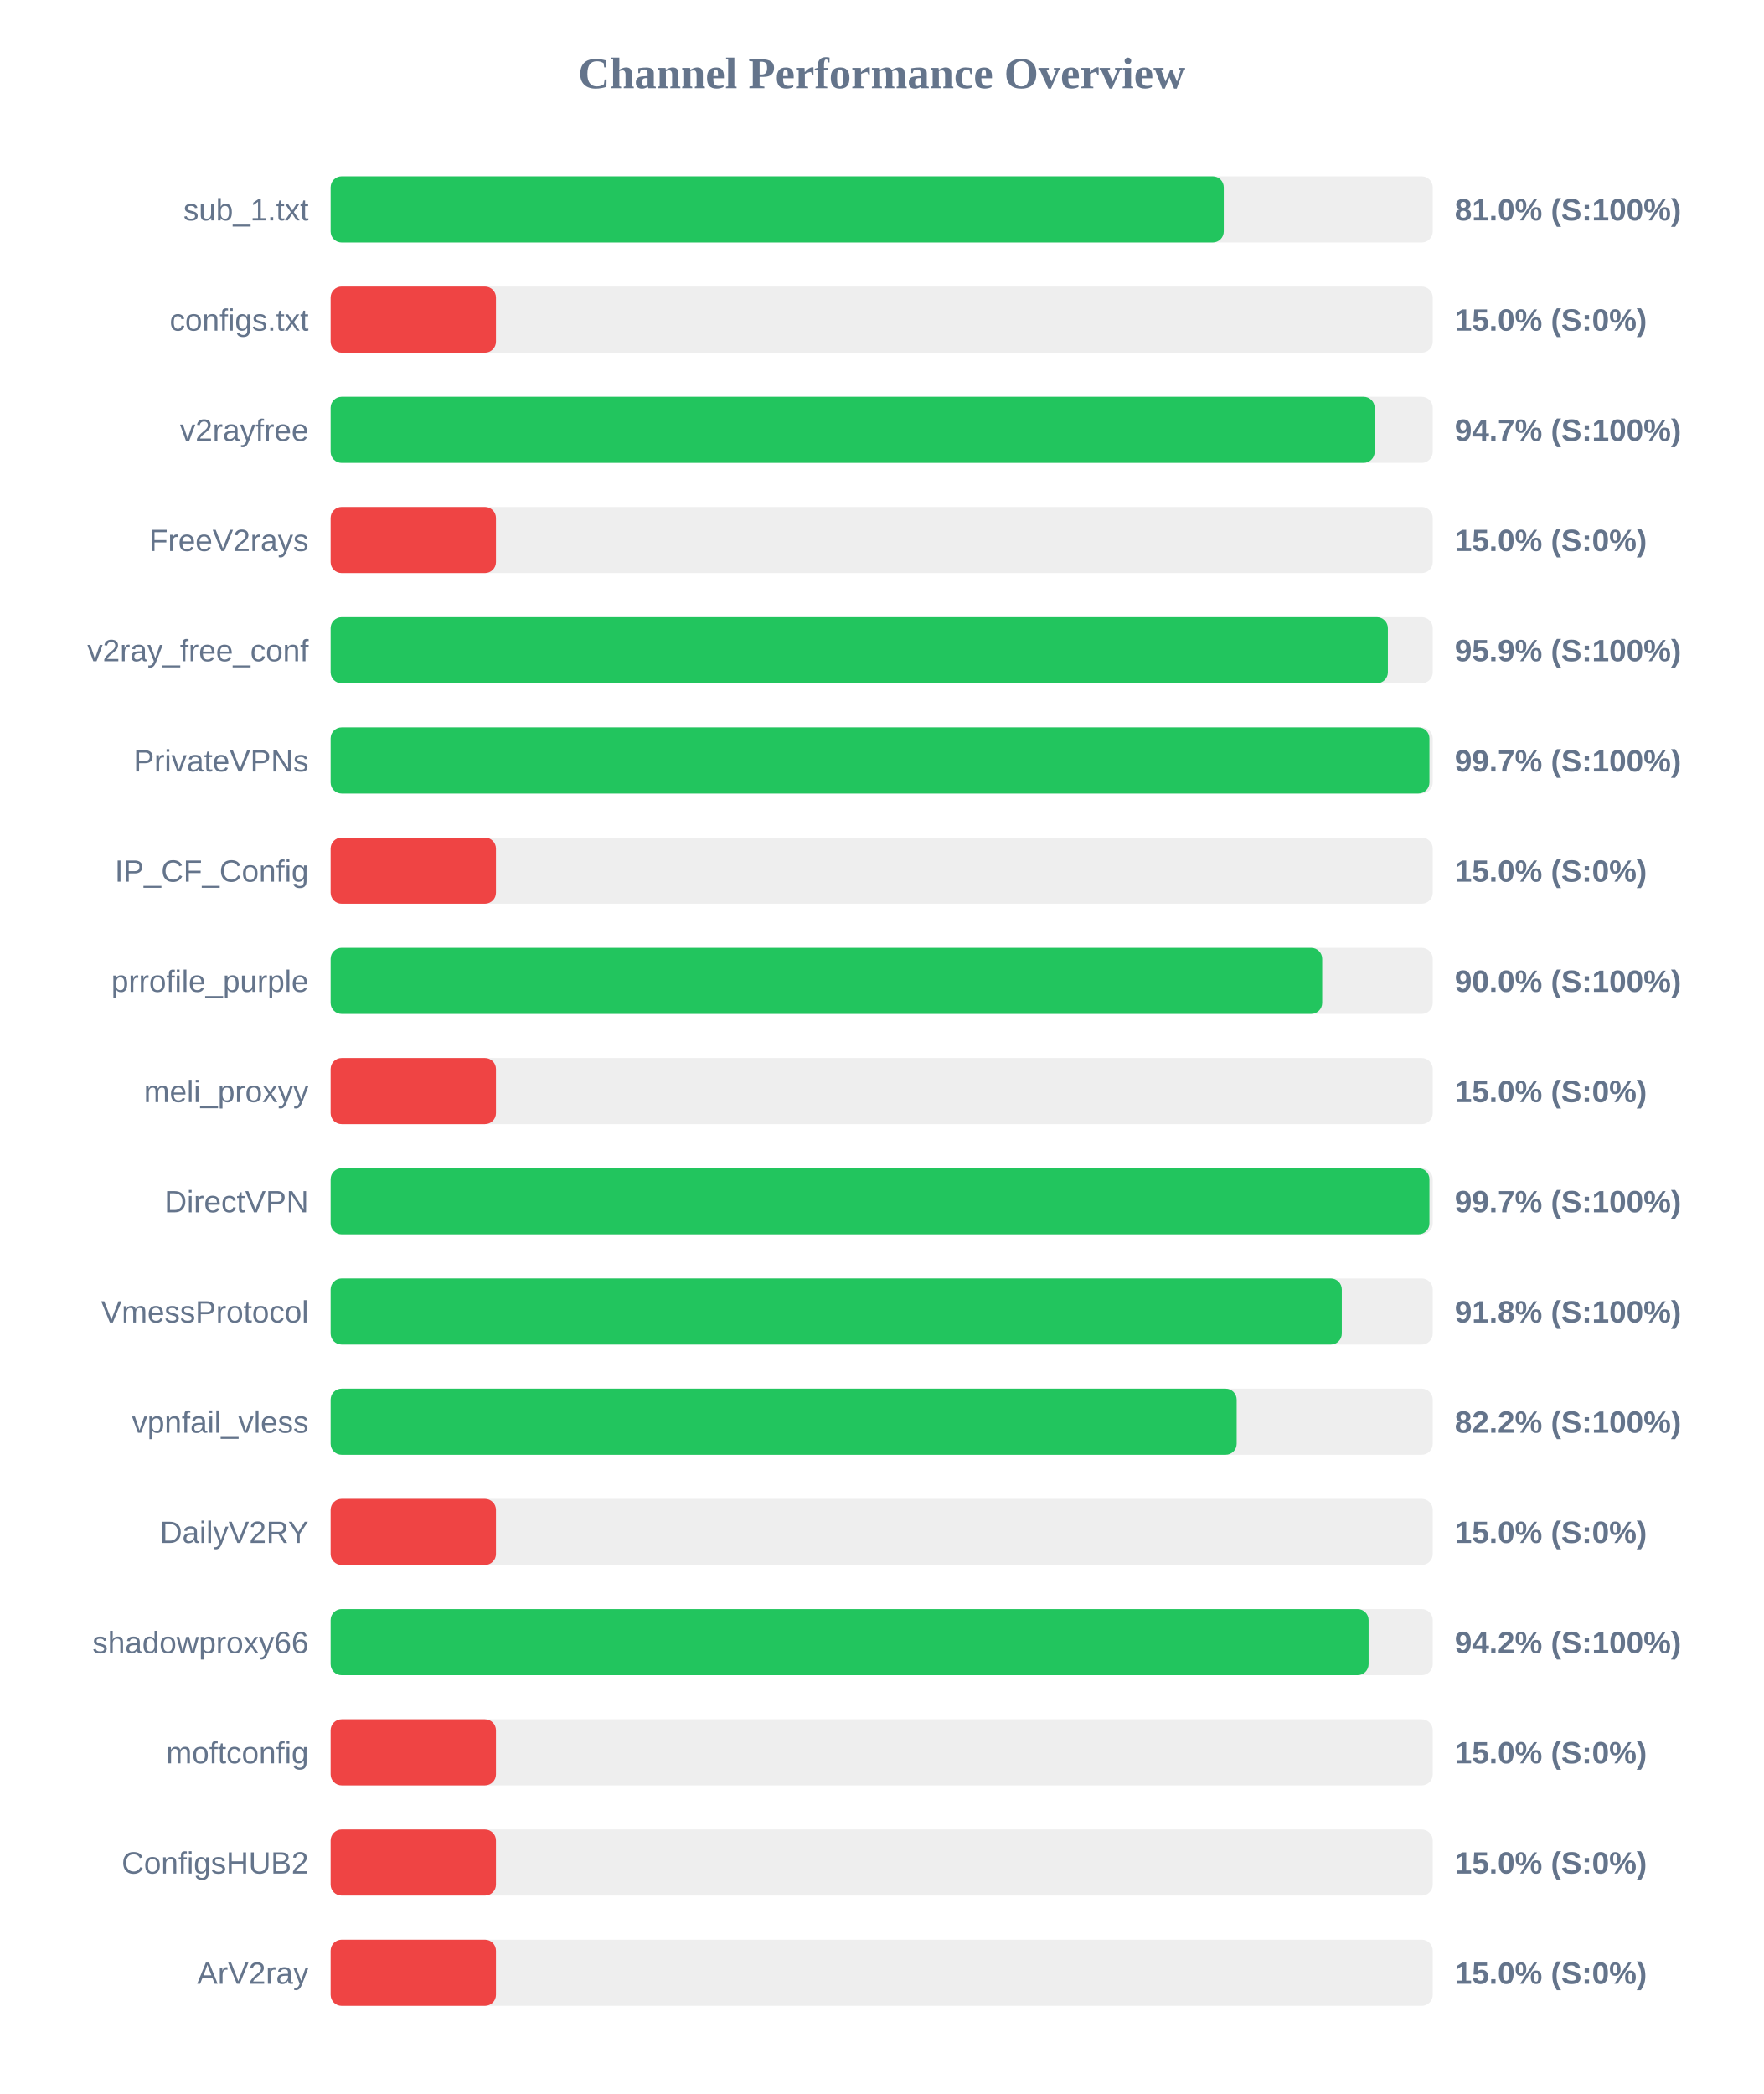
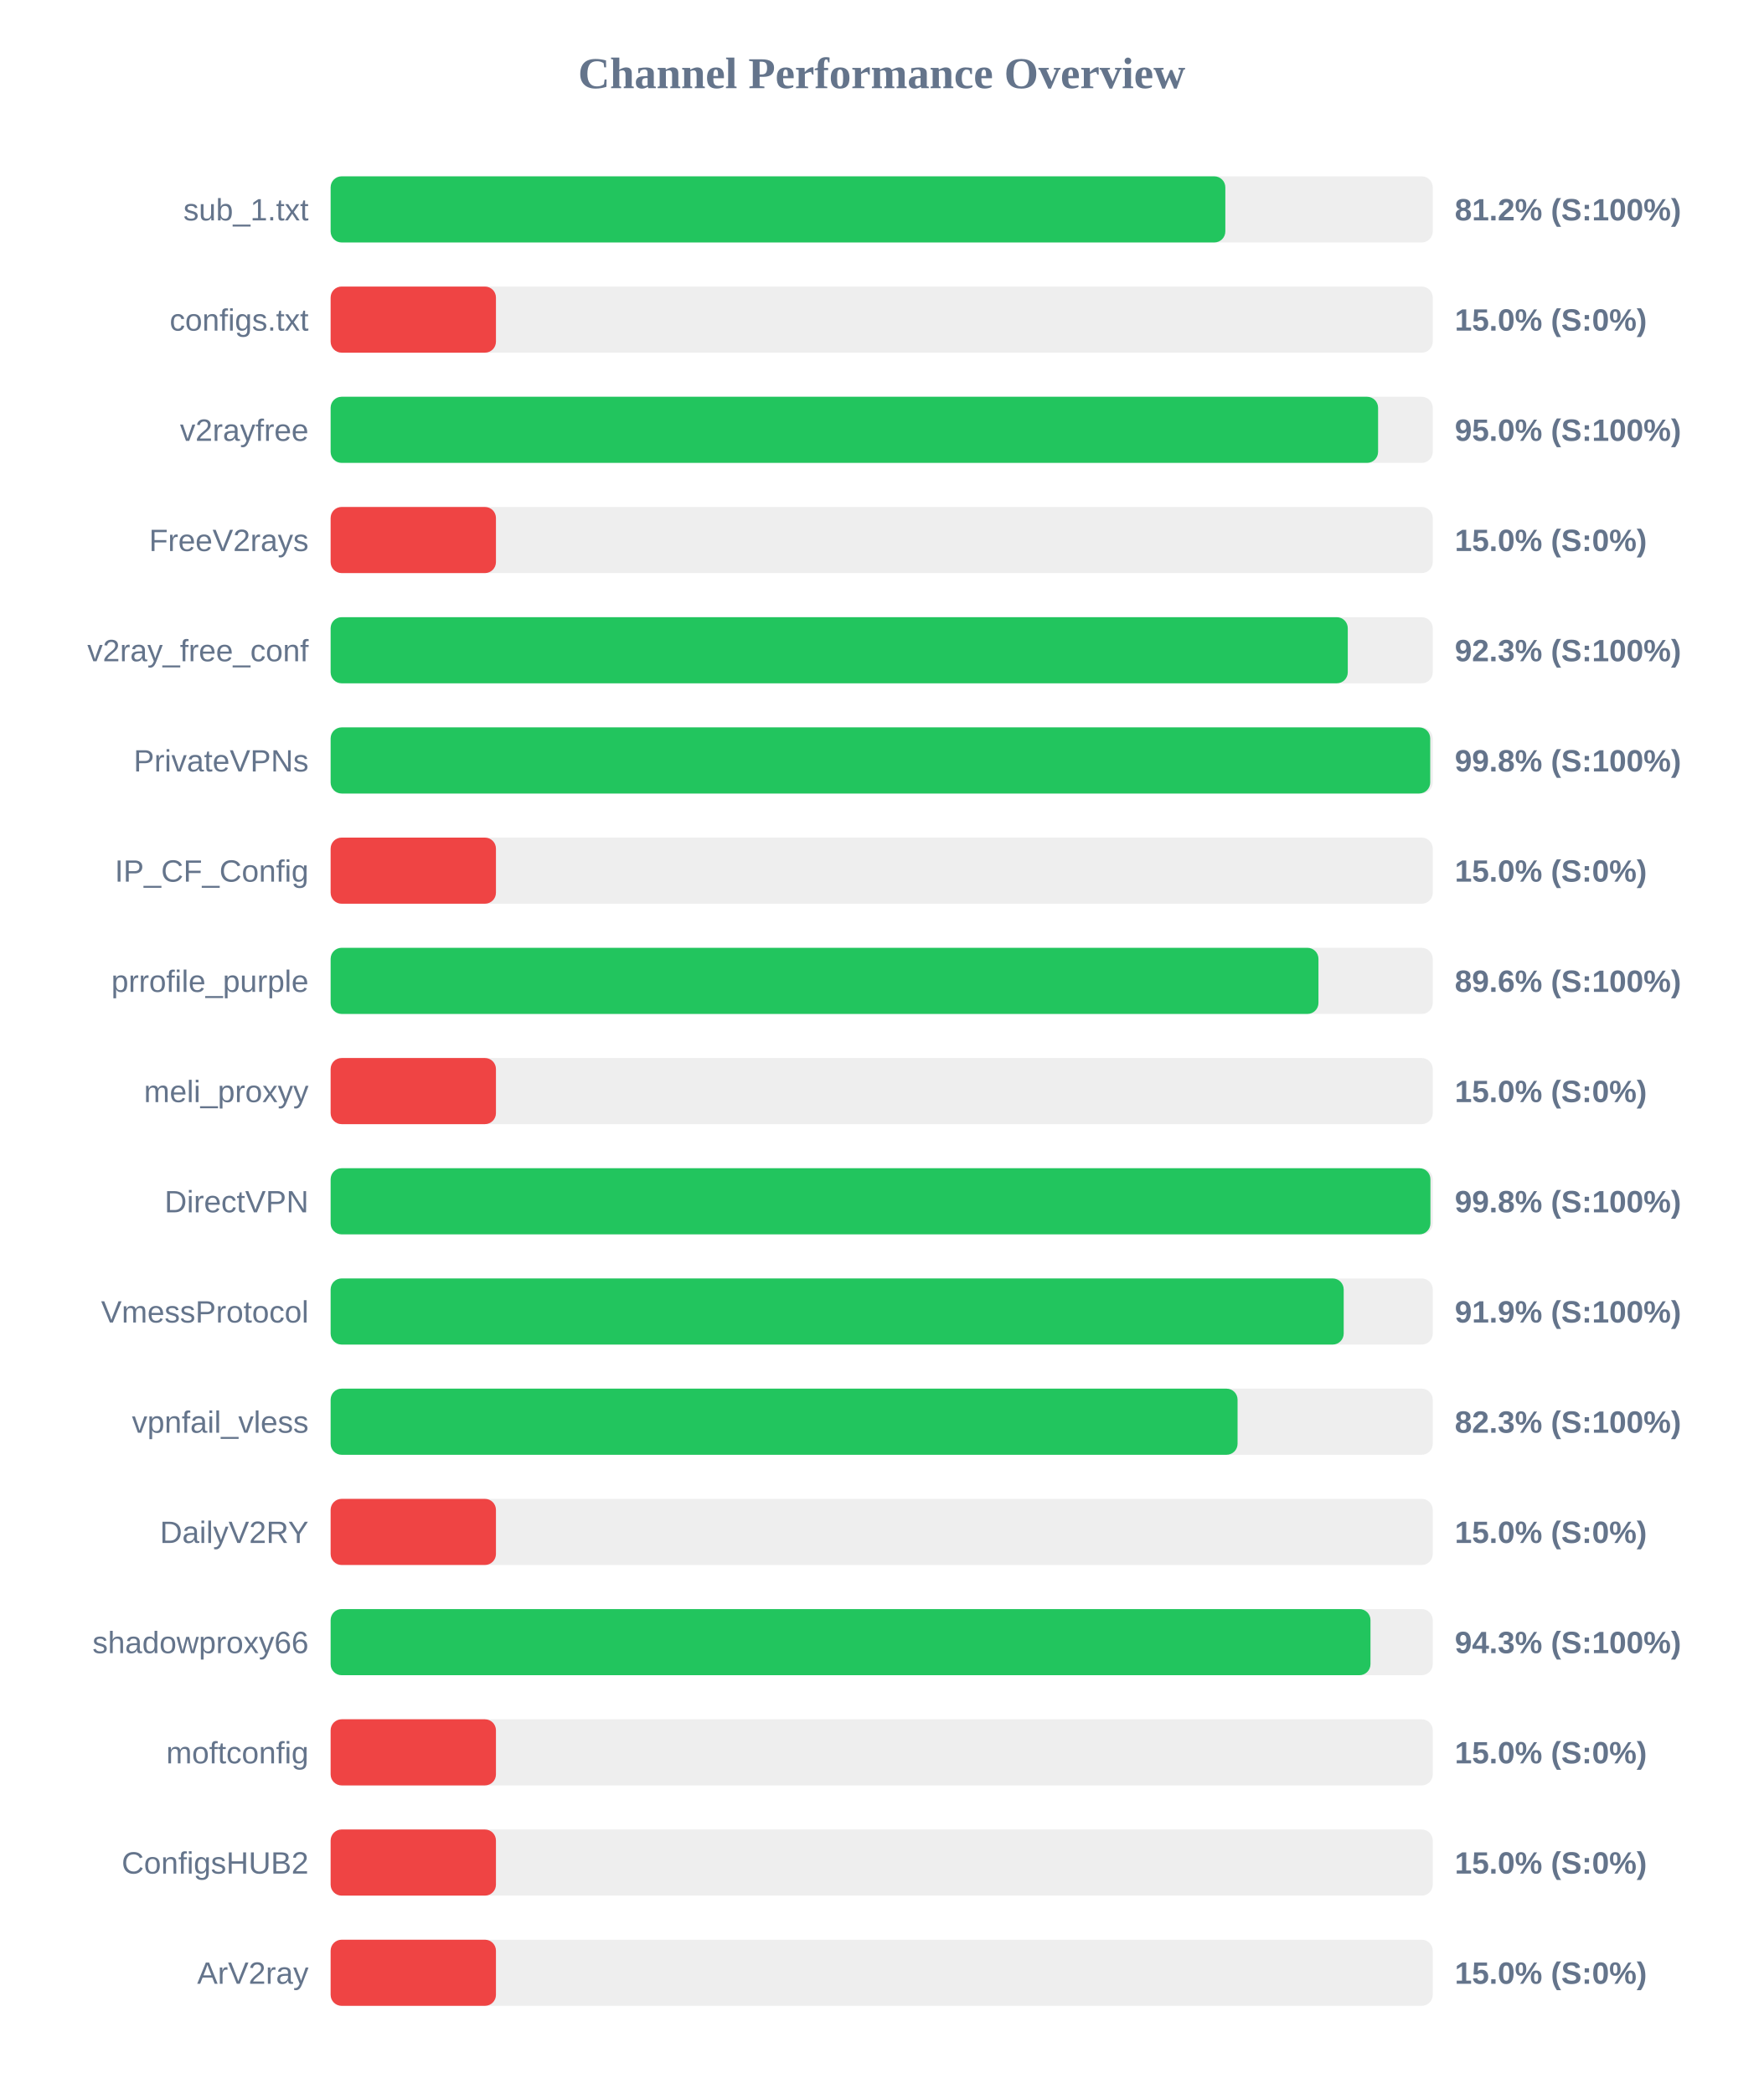
<svg xmlns="http://www.w3.org/2000/svg" width="800" height="950" version="1.1">
  <style>
        .row { font: 14px Arial; fill: #64748b; }
        .score { font: bold 14px Arial; fill: #64748b; }
    </style>
  <text x="400" y="40" text-anchor="middle" font-size="20px" font-weight="bold" fill="#64748b">Channel Performance Overview</text>
  <rect x="150" y="80" width="500" height="30" fill="#eee" rx="5" />
-   <rect x="150" y="80" width="405.2" height="30" fill="#22c55e" rx="5" />
+   <rect x="150" y="80" width="405.9" height="30" fill="#22c55e" rx="5" />
  <text x="140" y="100" text-anchor="end" class="row">sub_1.txt</text>
-   <text x="660" y="100" text-anchor="start" class="score">81.0% (S:100%)</text>
+   <text x="660" y="100" text-anchor="start" class="score">81.2% (S:100%)</text>
  <rect x="150" y="130" width="500" height="30" fill="#eee" rx="5" />
  <rect x="150" y="130" width="75.0" height="30" fill="#ef4444" rx="5" />
  <text x="140" y="150" text-anchor="end" class="row">configs.txt</text>
  <text x="660" y="150" text-anchor="start" class="score">15.0% (S:0%)</text>
  <rect x="150" y="180" width="500" height="30" fill="#eee" rx="5" />
-   <rect x="150" y="180" width="473.65" height="30" fill="#22c55e" rx="5" />
+   <rect x="150" y="180" width="475.2" height="30" fill="#22c55e" rx="5" />
  <text x="140" y="200" text-anchor="end" class="row">v2rayfree</text>
-   <text x="660" y="200" text-anchor="start" class="score">94.7% (S:100%)</text>
+   <text x="660" y="200" text-anchor="start" class="score">95.0% (S:100%)</text>
  <rect x="150" y="230" width="500" height="30" fill="#eee" rx="5" />
  <rect x="150" y="230" width="75.0" height="30" fill="#ef4444" rx="5" />
  <text x="140" y="250" text-anchor="end" class="row">FreeV2rays</text>
  <text x="660" y="250" text-anchor="start" class="score">15.0% (S:0%)</text>
  <rect x="150" y="280" width="500" height="30" fill="#eee" rx="5" />
-   <rect x="150" y="280" width="479.65" height="30" fill="#22c55e" rx="5" />
+   <rect x="150" y="280" width="461.45" height="30" fill="#22c55e" rx="5" />
  <text x="140" y="300" text-anchor="end" class="row">v2ray_free_conf</text>
-   <text x="660" y="300" text-anchor="start" class="score">95.9% (S:100%)</text>
+   <text x="660" y="300" text-anchor="start" class="score">92.3% (S:100%)</text>
  <rect x="150" y="330" width="500" height="30" fill="#eee" rx="5" />
-   <rect x="150" y="330" width="498.5" height="30" fill="#22c55e" rx="5" />
+   <rect x="150" y="330" width="498.85" height="30" fill="#22c55e" rx="5" />
  <text x="140" y="350" text-anchor="end" class="row">PrivateVPNs</text>
-   <text x="660" y="350" text-anchor="start" class="score">99.7% (S:100%)</text>
+   <text x="660" y="350" text-anchor="start" class="score">99.8% (S:100%)</text>
  <rect x="150" y="380" width="500" height="30" fill="#eee" rx="5" />
  <rect x="150" y="380" width="75.0" height="30" fill="#ef4444" rx="5" />
  <text x="140" y="400" text-anchor="end" class="row">IP_CF_Config</text>
  <text x="660" y="400" text-anchor="start" class="score">15.0% (S:0%)</text>
  <rect x="150" y="430" width="500" height="30" fill="#eee" rx="5" />
-   <rect x="150" y="430" width="449.85" height="30" fill="#22c55e" rx="5" />
+   <rect x="150" y="430" width="448.15" height="30" fill="#22c55e" rx="5" />
  <text x="140" y="450" text-anchor="end" class="row">prrofile_purple</text>
-   <text x="660" y="450" text-anchor="start" class="score">90.0% (S:100%)</text>
+   <text x="660" y="450" text-anchor="start" class="score">89.6% (S:100%)</text>
  <rect x="150" y="480" width="500" height="30" fill="#eee" rx="5" />
  <rect x="150" y="480" width="75.0" height="30" fill="#ef4444" rx="5" />
  <text x="140" y="500" text-anchor="end" class="row">meli_proxyy</text>
  <text x="660" y="500" text-anchor="start" class="score">15.0% (S:0%)</text>
  <rect x="150" y="530" width="500" height="30" fill="#eee" rx="5" />
-   <rect x="150" y="530" width="498.5" height="30" fill="#22c55e" rx="5" />
+   <rect x="150" y="530" width="498.95" height="30" fill="#22c55e" rx="5" />
  <text x="140" y="550" text-anchor="end" class="row">DirectVPN</text>
-   <text x="660" y="550" text-anchor="start" class="score">99.7% (S:100%)</text>
+   <text x="660" y="550" text-anchor="start" class="score">99.8% (S:100%)</text>
  <rect x="150" y="580" width="500" height="30" fill="#eee" rx="5" />
-   <rect x="150" y="580" width="458.75" height="30" fill="#22c55e" rx="5" />
+   <rect x="150" y="580" width="459.6" height="30" fill="#22c55e" rx="5" />
  <text x="140" y="600" text-anchor="end" class="row">VmessProtocol</text>
-   <text x="660" y="600" text-anchor="start" class="score">91.8% (S:100%)</text>
+   <text x="660" y="600" text-anchor="start" class="score">91.9% (S:100%)</text>
  <rect x="150" y="630" width="500" height="30" fill="#eee" rx="5" />
-   <rect x="150" y="630" width="411.05" height="30" fill="#22c55e" rx="5" />
+   <rect x="150" y="630" width="411.45" height="30" fill="#22c55e" rx="5" />
  <text x="140" y="650" text-anchor="end" class="row">vpnfail_vless</text>
-   <text x="660" y="650" text-anchor="start" class="score">82.2% (S:100%)</text>
+   <text x="660" y="650" text-anchor="start" class="score">82.3% (S:100%)</text>
  <rect x="150" y="680" width="500" height="30" fill="#eee" rx="5" />
  <rect x="150" y="680" width="75.0" height="30" fill="#ef4444" rx="5" />
  <text x="140" y="700" text-anchor="end" class="row">DailyV2RY</text>
  <text x="660" y="700" text-anchor="start" class="score">15.0% (S:0%)</text>
  <rect x="150" y="730" width="500" height="30" fill="#eee" rx="5" />
-   <rect x="150" y="730" width="470.9" height="30" fill="#22c55e" rx="5" />
+   <rect x="150" y="730" width="471.75" height="30" fill="#22c55e" rx="5" />
  <text x="140" y="750" text-anchor="end" class="row">shadowproxy66</text>
-   <text x="660" y="750" text-anchor="start" class="score">94.2% (S:100%)</text>
+   <text x="660" y="750" text-anchor="start" class="score">94.3% (S:100%)</text>
  <rect x="150" y="780" width="500" height="30" fill="#eee" rx="5" />
  <rect x="150" y="780" width="75.0" height="30" fill="#ef4444" rx="5" />
  <text x="140" y="800" text-anchor="end" class="row">moftconfig</text>
  <text x="660" y="800" text-anchor="start" class="score">15.0% (S:0%)</text>
  <rect x="150" y="830" width="500" height="30" fill="#eee" rx="5" />
  <rect x="150" y="830" width="75.0" height="30" fill="#ef4444" rx="5" />
  <text x="140" y="850" text-anchor="end" class="row">ConfigsHUB2</text>
  <text x="660" y="850" text-anchor="start" class="score">15.0% (S:0%)</text>
  <rect x="150" y="880" width="500" height="30" fill="#eee" rx="5" />
  <rect x="150" y="880" width="75.0" height="30" fill="#ef4444" rx="5" />
  <text x="140" y="900" text-anchor="end" class="row">ArV2ray</text>
  <text x="660" y="900" text-anchor="start" class="score">15.0% (S:0%)</text>
</svg>
